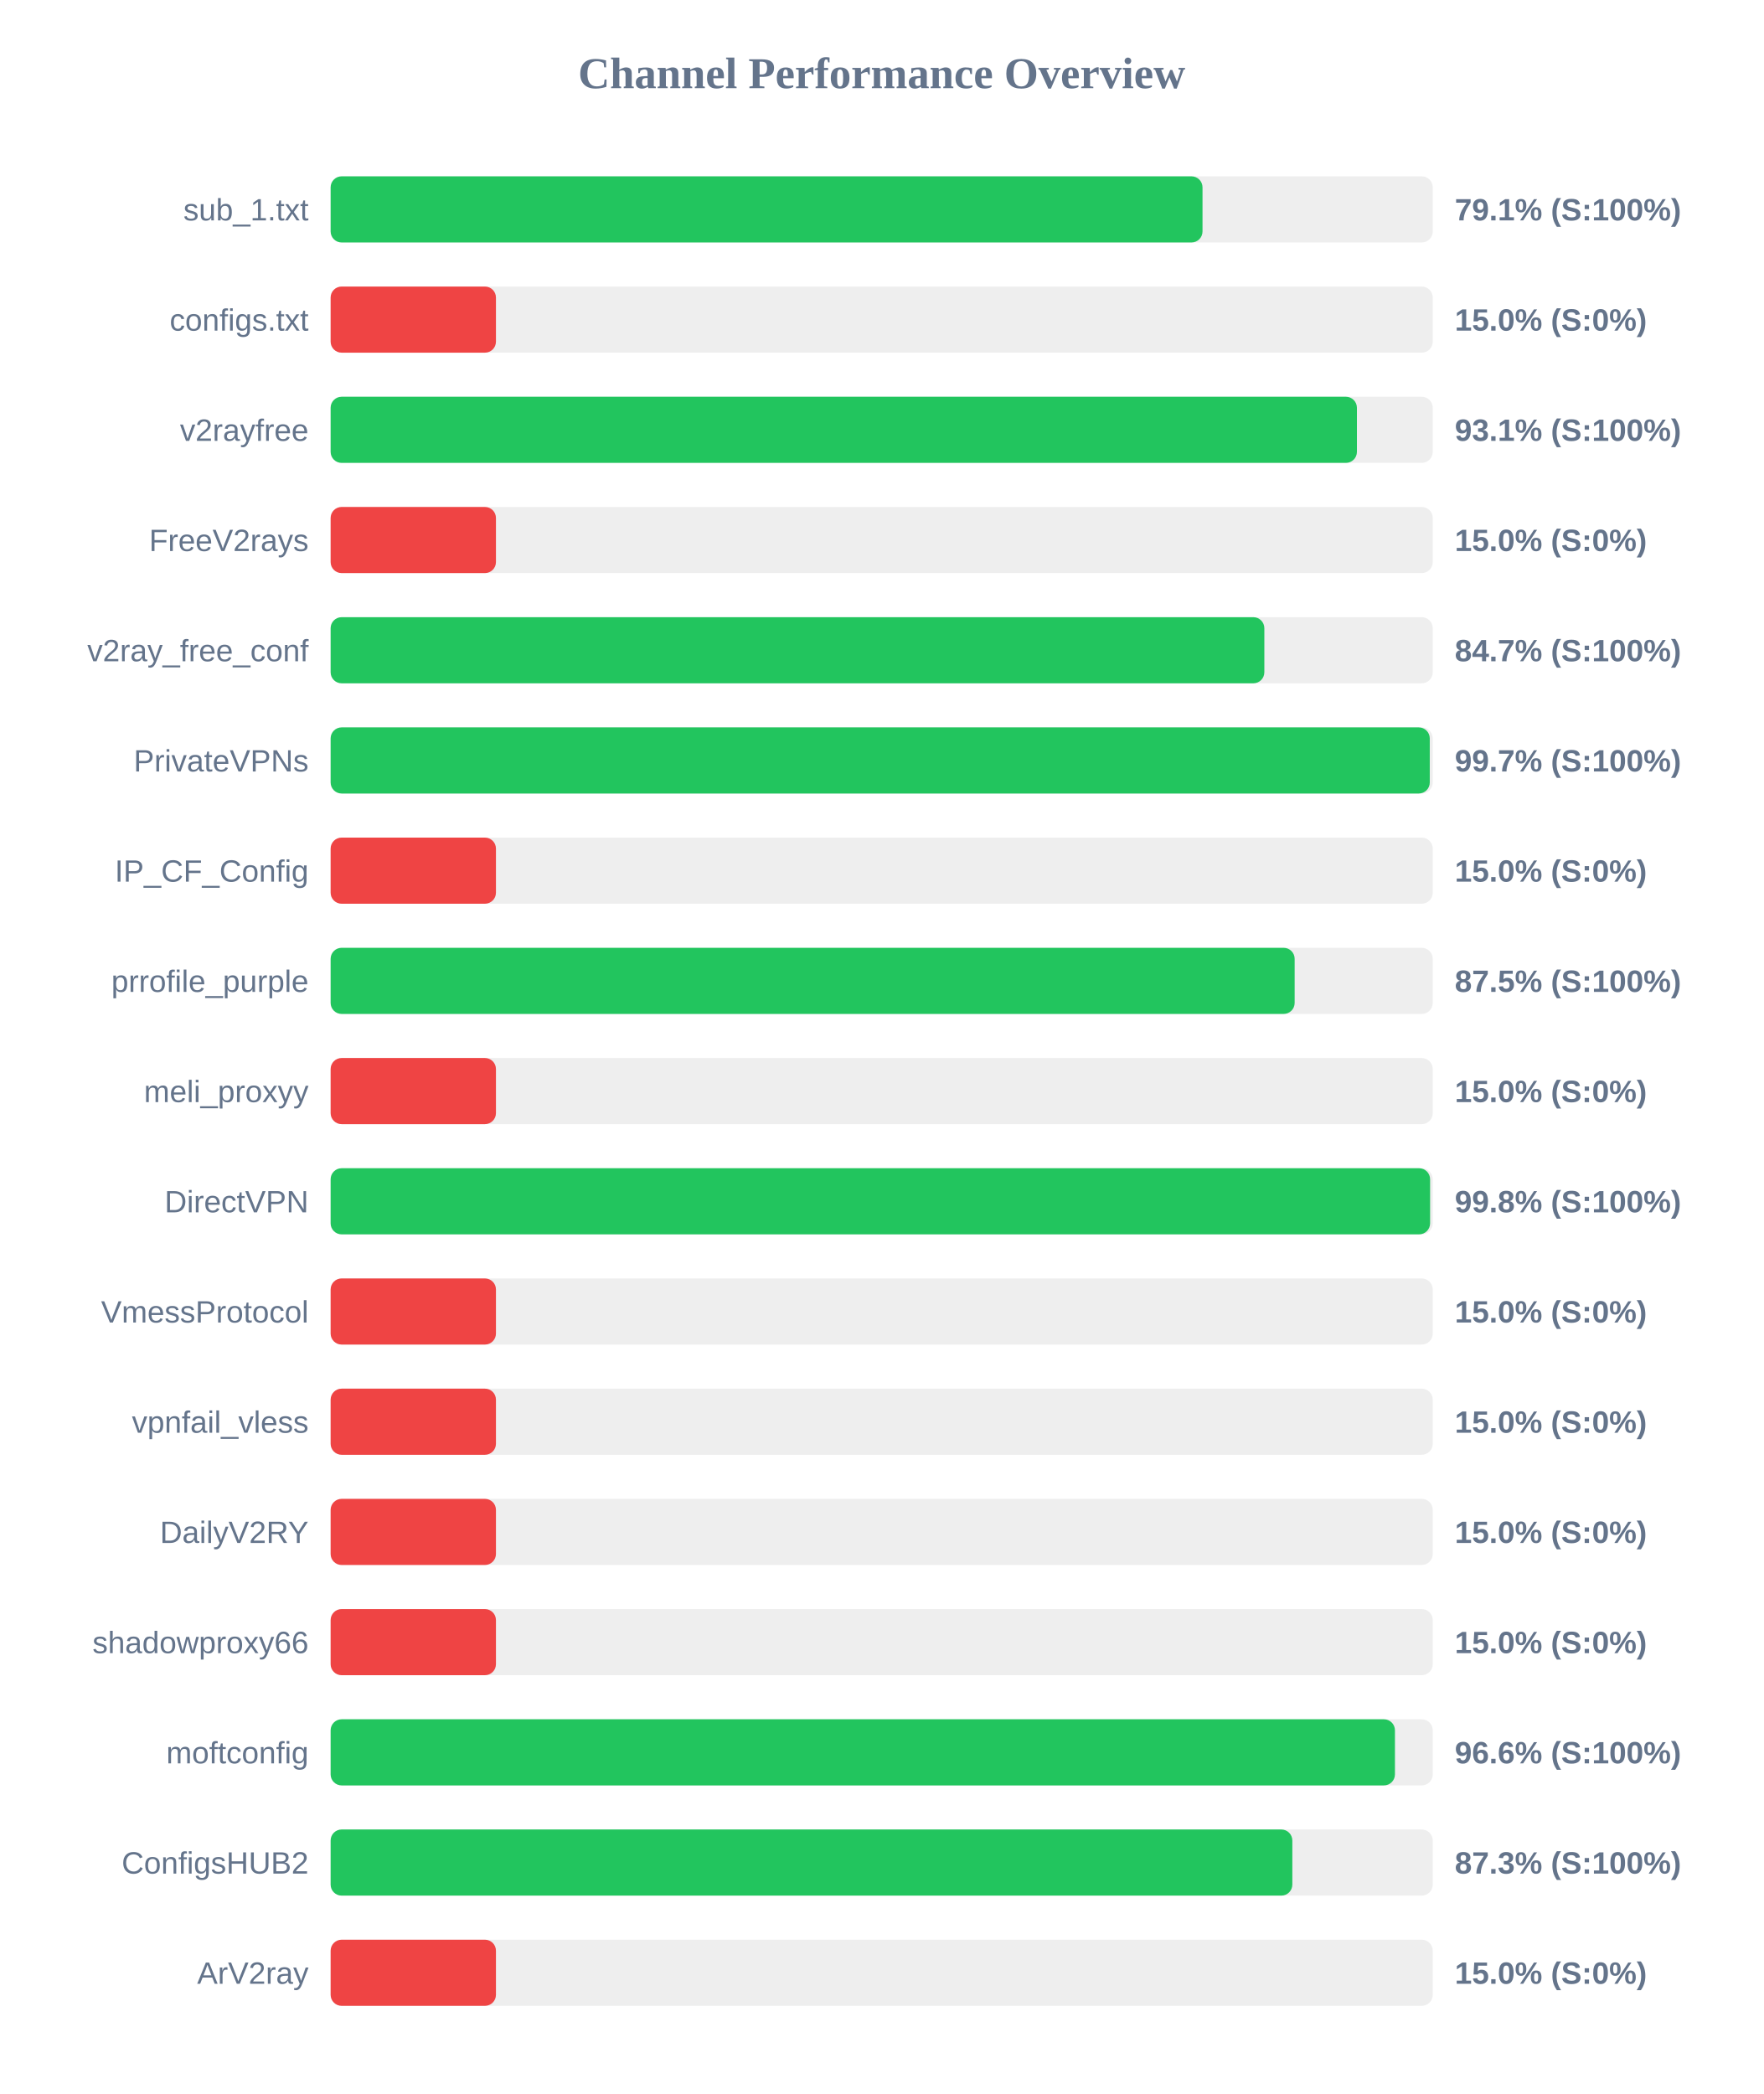
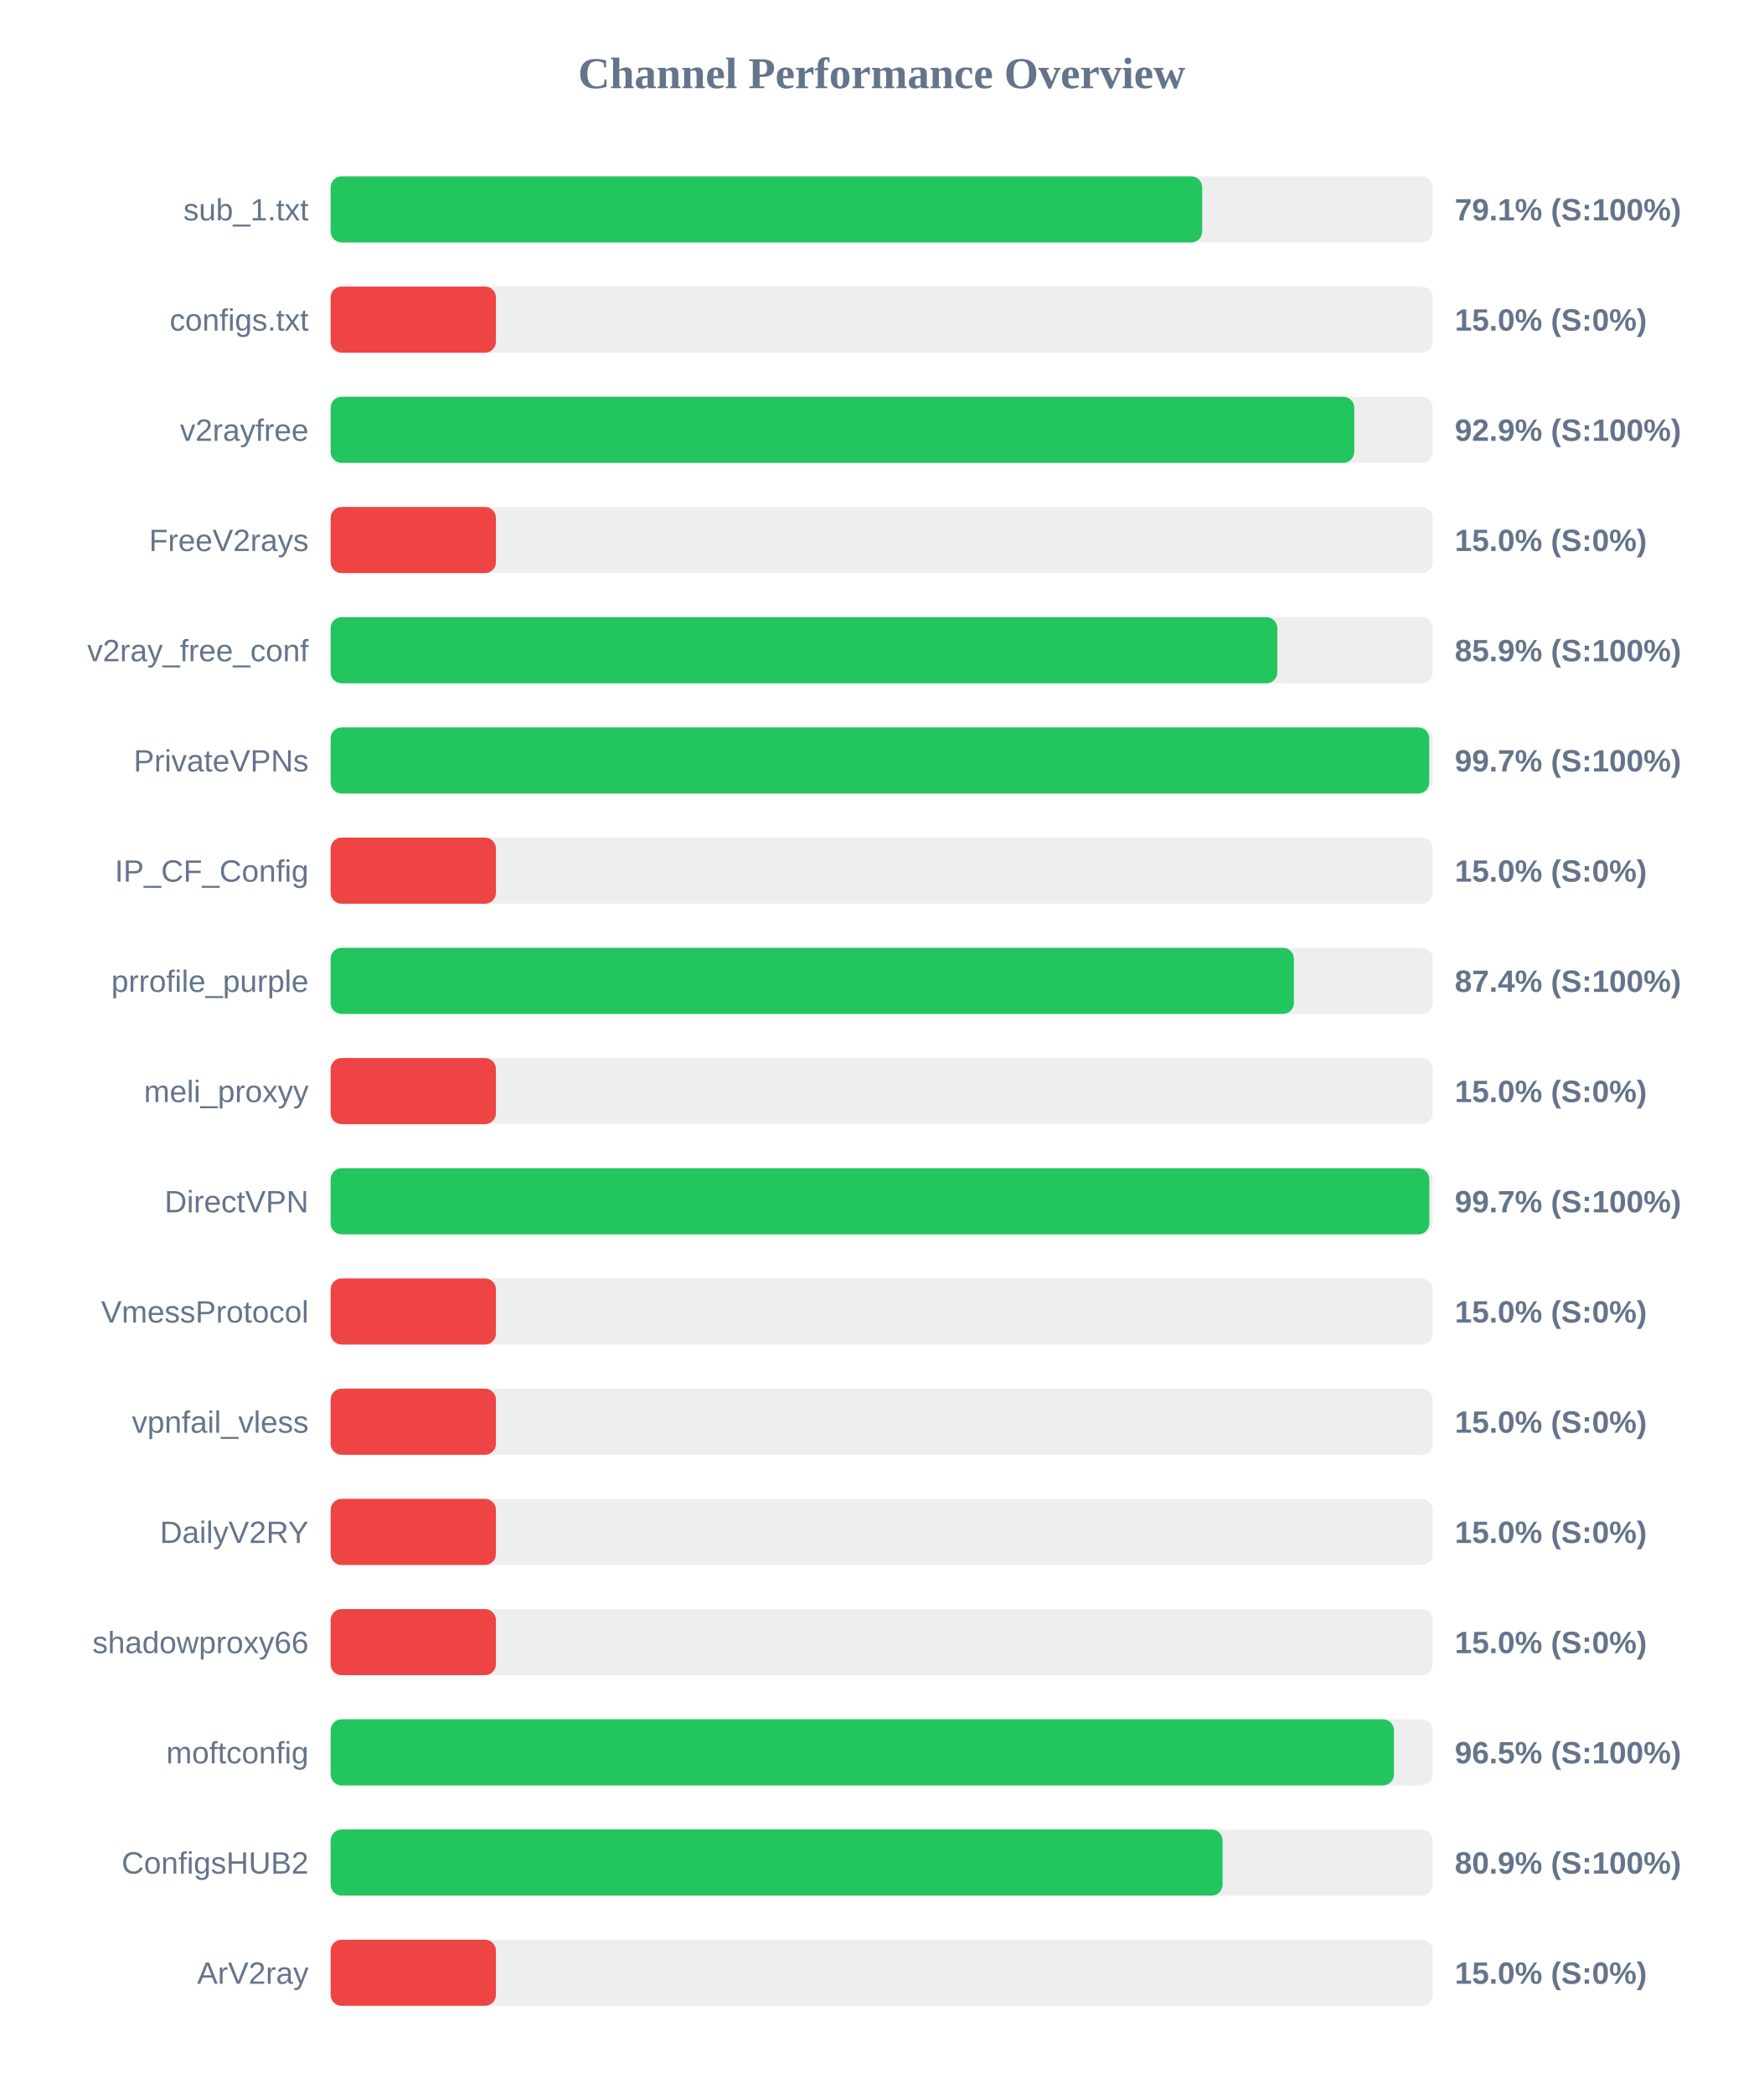
<svg xmlns="http://www.w3.org/2000/svg" width="800" height="950" version="1.1">
  <style>
        .row { font: 14px Arial; fill: #64748b; }
        .score { font: bold 14px Arial; fill: #64748b; }
    </style>
  <text x="400" y="40" text-anchor="middle" font-size="20px" font-weight="bold" fill="#64748b">Channel Performance Overview</text>
  <rect x="150" y="80" width="500" height="30" fill="#eee" rx="5" />
-   <rect x="150" y="80" width="395.55" height="30" fill="#22c55e" rx="5" />
+   <rect x="150" y="80" width="395.4" height="30" fill="#22c55e" rx="5" />
  <text x="140" y="100" text-anchor="end" class="row">sub_1.txt</text>
  <text x="660" y="100" text-anchor="start" class="score">79.1% (S:100%)</text>
  <rect x="150" y="130" width="500" height="30" fill="#eee" rx="5" />
  <rect x="150" y="130" width="75.0" height="30" fill="#ef4444" rx="5" />
  <text x="140" y="150" text-anchor="end" class="row">configs.txt</text>
  <text x="660" y="150" text-anchor="start" class="score">15.0% (S:0%)</text>
  <rect x="150" y="180" width="500" height="30" fill="#eee" rx="5" />
-   <rect x="150" y="180" width="465.6" height="30" fill="#22c55e" rx="5" />
+   <rect x="150" y="180" width="464.4" height="30" fill="#22c55e" rx="5" />
  <text x="140" y="200" text-anchor="end" class="row">v2rayfree</text>
-   <text x="660" y="200" text-anchor="start" class="score">93.1% (S:100%)</text>
+   <text x="660" y="200" text-anchor="start" class="score">92.9% (S:100%)</text>
  <rect x="150" y="230" width="500" height="30" fill="#eee" rx="5" />
  <rect x="150" y="230" width="75.0" height="30" fill="#ef4444" rx="5" />
  <text x="140" y="250" text-anchor="end" class="row">FreeV2rays</text>
  <text x="660" y="250" text-anchor="start" class="score">15.0% (S:0%)</text>
  <rect x="150" y="280" width="500" height="30" fill="#eee" rx="5" />
-   <rect x="150" y="280" width="423.6" height="30" fill="#22c55e" rx="5" />
+   <rect x="150" y="280" width="429.5" height="30" fill="#22c55e" rx="5" />
  <text x="140" y="300" text-anchor="end" class="row">v2ray_free_conf</text>
-   <text x="660" y="300" text-anchor="start" class="score">84.7% (S:100%)</text>
+   <text x="660" y="300" text-anchor="start" class="score">85.9% (S:100%)</text>
  <rect x="150" y="330" width="500" height="30" fill="#eee" rx="5" />
-   <rect x="150" y="330" width="498.65" height="30" fill="#22c55e" rx="5" />
+   <rect x="150" y="330" width="498.4" height="30" fill="#22c55e" rx="5" />
  <text x="140" y="350" text-anchor="end" class="row">PrivateVPNs</text>
  <text x="660" y="350" text-anchor="start" class="score">99.7% (S:100%)</text>
  <rect x="150" y="380" width="500" height="30" fill="#eee" rx="5" />
  <rect x="150" y="380" width="75.0" height="30" fill="#ef4444" rx="5" />
  <text x="140" y="400" text-anchor="end" class="row">IP_CF_Config</text>
  <text x="660" y="400" text-anchor="start" class="score">15.0% (S:0%)</text>
  <rect x="150" y="430" width="500" height="30" fill="#eee" rx="5" />
-   <rect x="150" y="430" width="437.35" height="30" fill="#22c55e" rx="5" />
+   <rect x="150" y="430" width="437.0" height="30" fill="#22c55e" rx="5" />
  <text x="140" y="450" text-anchor="end" class="row">prrofile_purple</text>
-   <text x="660" y="450" text-anchor="start" class="score">87.5% (S:100%)</text>
+   <text x="660" y="450" text-anchor="start" class="score">87.4% (S:100%)</text>
  <rect x="150" y="480" width="500" height="30" fill="#eee" rx="5" />
  <rect x="150" y="480" width="75.0" height="30" fill="#ef4444" rx="5" />
  <text x="140" y="500" text-anchor="end" class="row">meli_proxyy</text>
  <text x="660" y="500" text-anchor="start" class="score">15.0% (S:0%)</text>
  <rect x="150" y="530" width="500" height="30" fill="#eee" rx="5" />
-   <rect x="150" y="530" width="498.8" height="30" fill="#22c55e" rx="5" />
+   <rect x="150" y="530" width="498.45" height="30" fill="#22c55e" rx="5" />
  <text x="140" y="550" text-anchor="end" class="row">DirectVPN</text>
-   <text x="660" y="550" text-anchor="start" class="score">99.8% (S:100%)</text>
+   <text x="660" y="550" text-anchor="start" class="score">99.7% (S:100%)</text>
  <rect x="150" y="580" width="500" height="30" fill="#eee" rx="5" />
  <rect x="150" y="580" width="75.0" height="30" fill="#ef4444" rx="5" />
  <text x="140" y="600" text-anchor="end" class="row">VmessProtocol</text>
  <text x="660" y="600" text-anchor="start" class="score">15.0% (S:0%)</text>
  <rect x="150" y="630" width="500" height="30" fill="#eee" rx="5" />
  <rect x="150" y="630" width="75.0" height="30" fill="#ef4444" rx="5" />
  <text x="140" y="650" text-anchor="end" class="row">vpnfail_vless</text>
  <text x="660" y="650" text-anchor="start" class="score">15.0% (S:0%)</text>
  <rect x="150" y="680" width="500" height="30" fill="#eee" rx="5" />
  <rect x="150" y="680" width="75.0" height="30" fill="#ef4444" rx="5" />
  <text x="140" y="700" text-anchor="end" class="row">DailyV2RY</text>
  <text x="660" y="700" text-anchor="start" class="score">15.0% (S:0%)</text>
  <rect x="150" y="730" width="500" height="30" fill="#eee" rx="5" />
  <rect x="150" y="730" width="75.0" height="30" fill="#ef4444" rx="5" />
  <text x="140" y="750" text-anchor="end" class="row">shadowproxy66</text>
  <text x="660" y="750" text-anchor="start" class="score">15.0% (S:0%)</text>
  <rect x="150" y="780" width="500" height="30" fill="#eee" rx="5" />
-   <rect x="150" y="780" width="482.85" height="30" fill="#22c55e" rx="5" />
+   <rect x="150" y="780" width="482.4" height="30" fill="#22c55e" rx="5" />
  <text x="140" y="800" text-anchor="end" class="row">moftconfig</text>
-   <text x="660" y="800" text-anchor="start" class="score">96.6% (S:100%)</text>
+   <text x="660" y="800" text-anchor="start" class="score">96.5% (S:100%)</text>
  <rect x="150" y="830" width="500" height="30" fill="#eee" rx="5" />
-   <rect x="150" y="830" width="436.3" height="30" fill="#22c55e" rx="5" />
+   <rect x="150" y="830" width="404.65" height="30" fill="#22c55e" rx="5" />
  <text x="140" y="850" text-anchor="end" class="row">ConfigsHUB2</text>
-   <text x="660" y="850" text-anchor="start" class="score">87.3% (S:100%)</text>
+   <text x="660" y="850" text-anchor="start" class="score">80.9% (S:100%)</text>
  <rect x="150" y="880" width="500" height="30" fill="#eee" rx="5" />
  <rect x="150" y="880" width="75.0" height="30" fill="#ef4444" rx="5" />
  <text x="140" y="900" text-anchor="end" class="row">ArV2ray</text>
  <text x="660" y="900" text-anchor="start" class="score">15.0% (S:0%)</text>
</svg>
